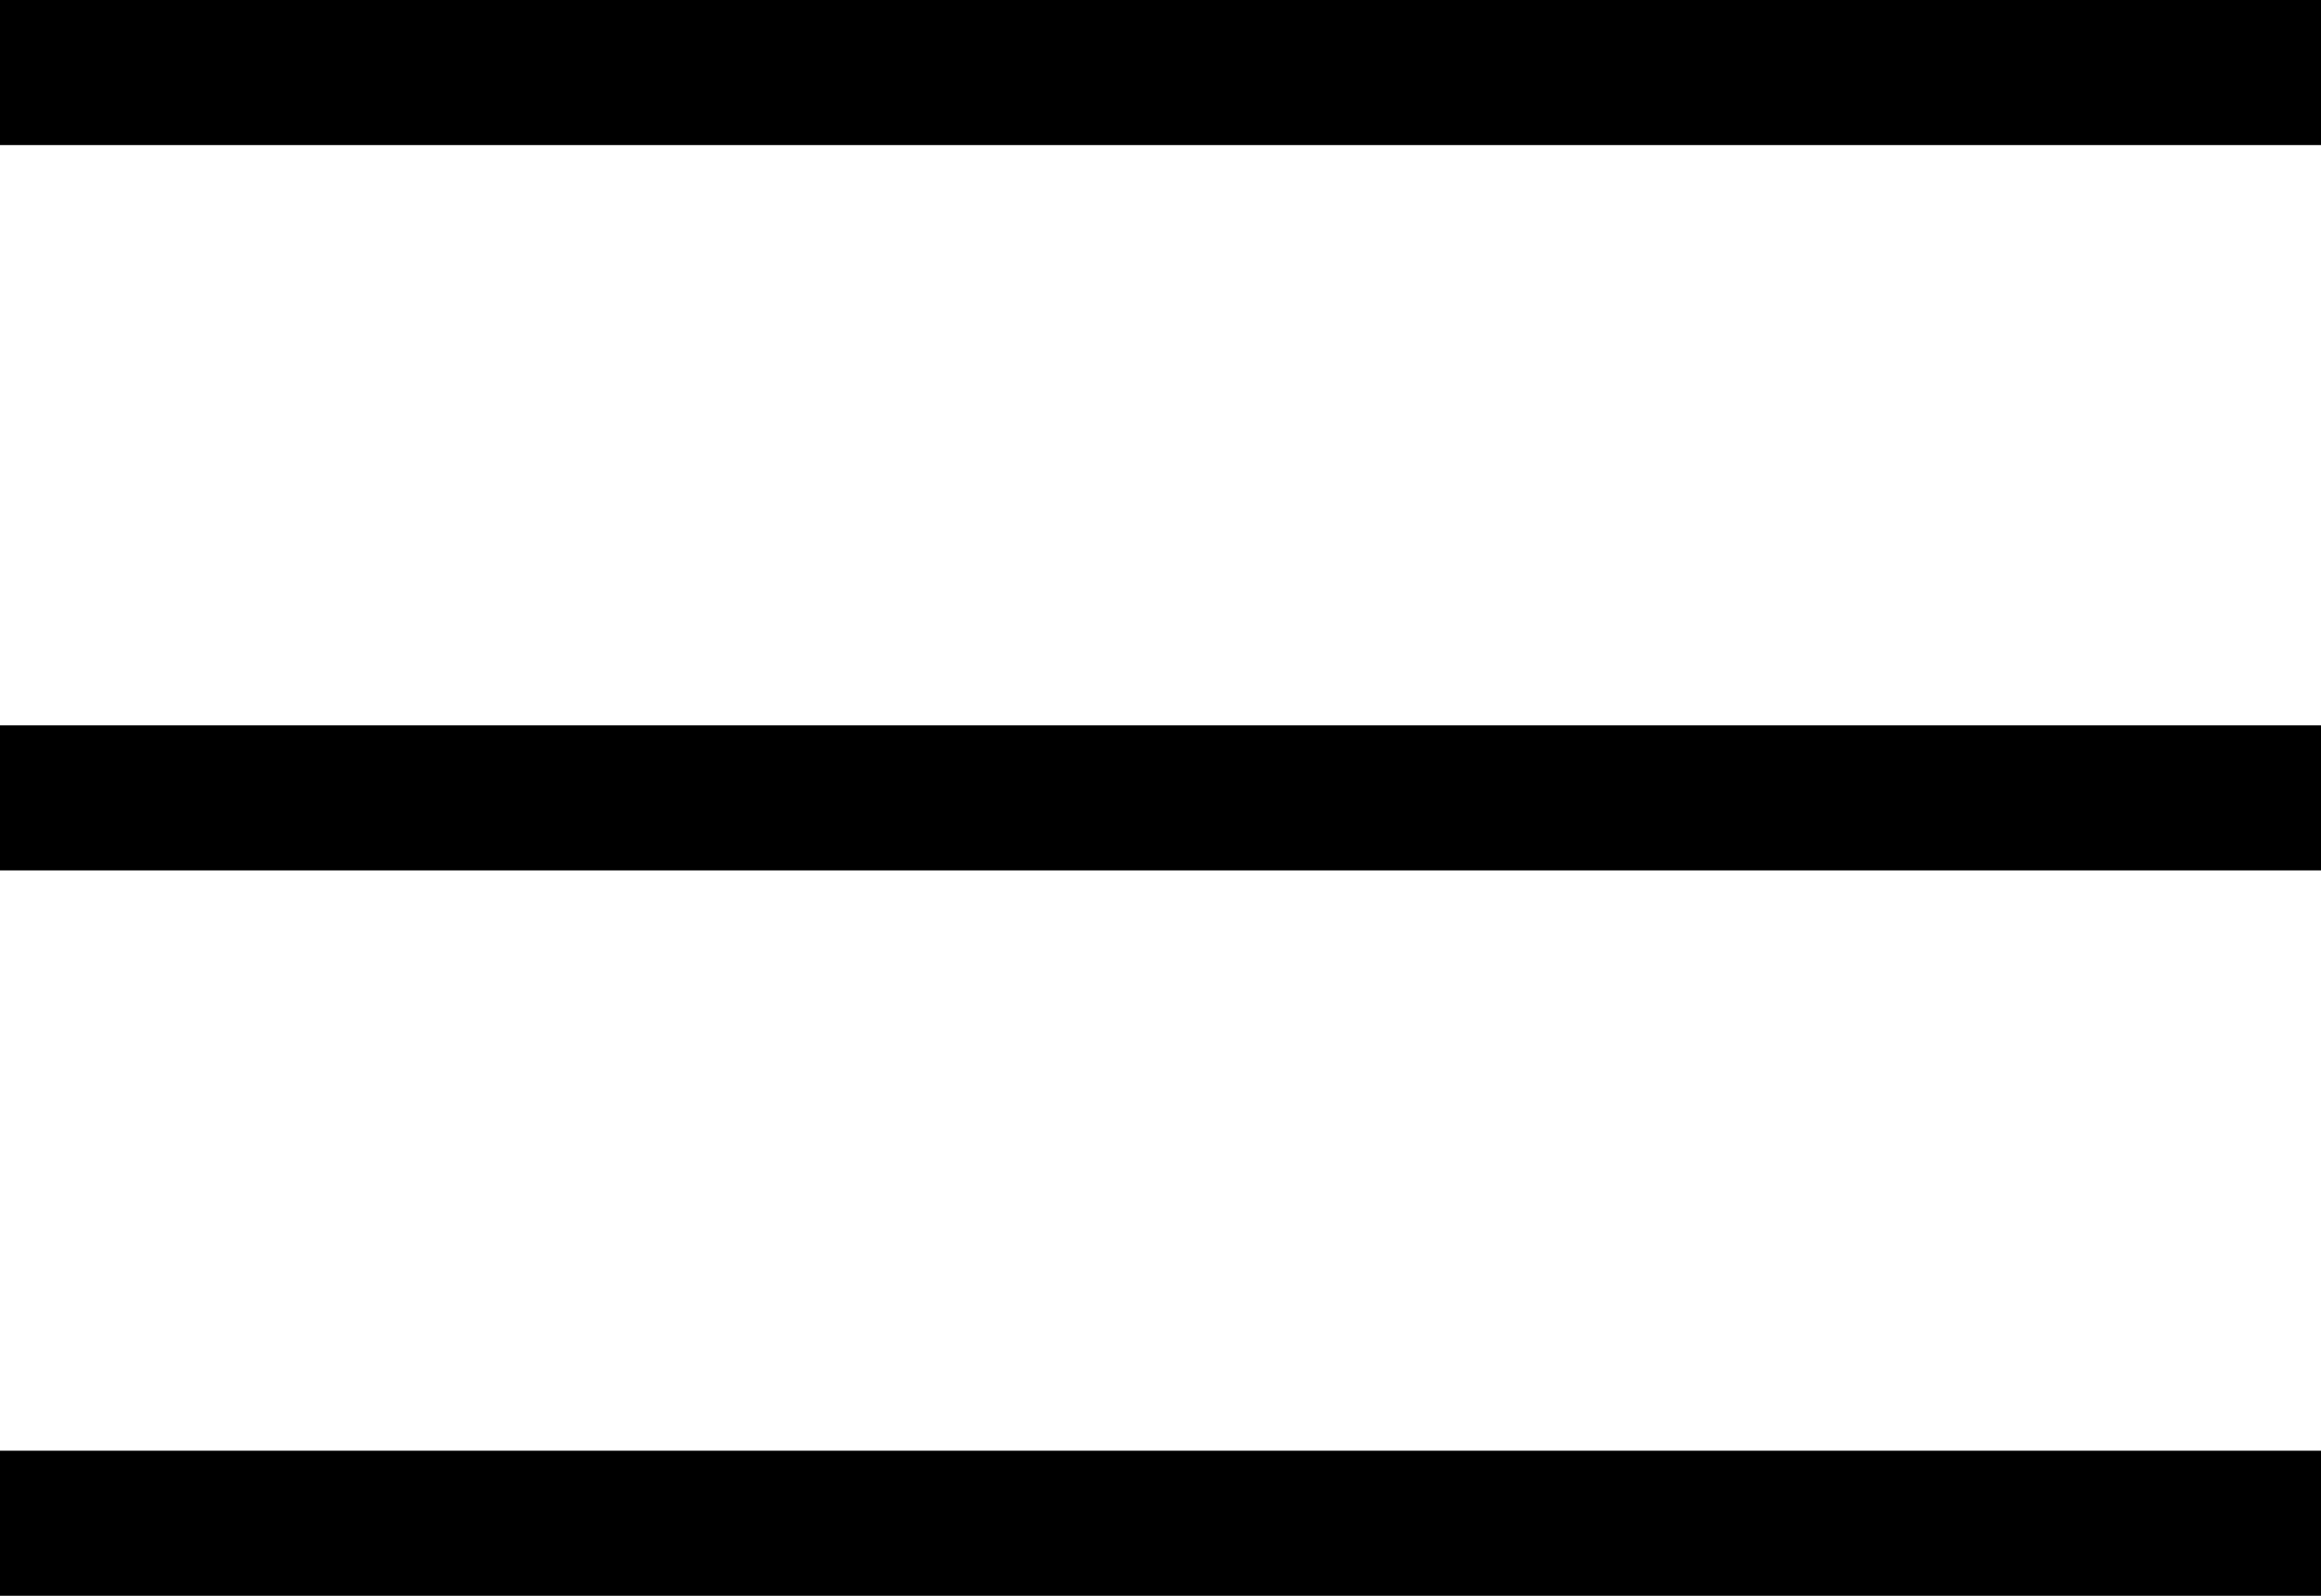
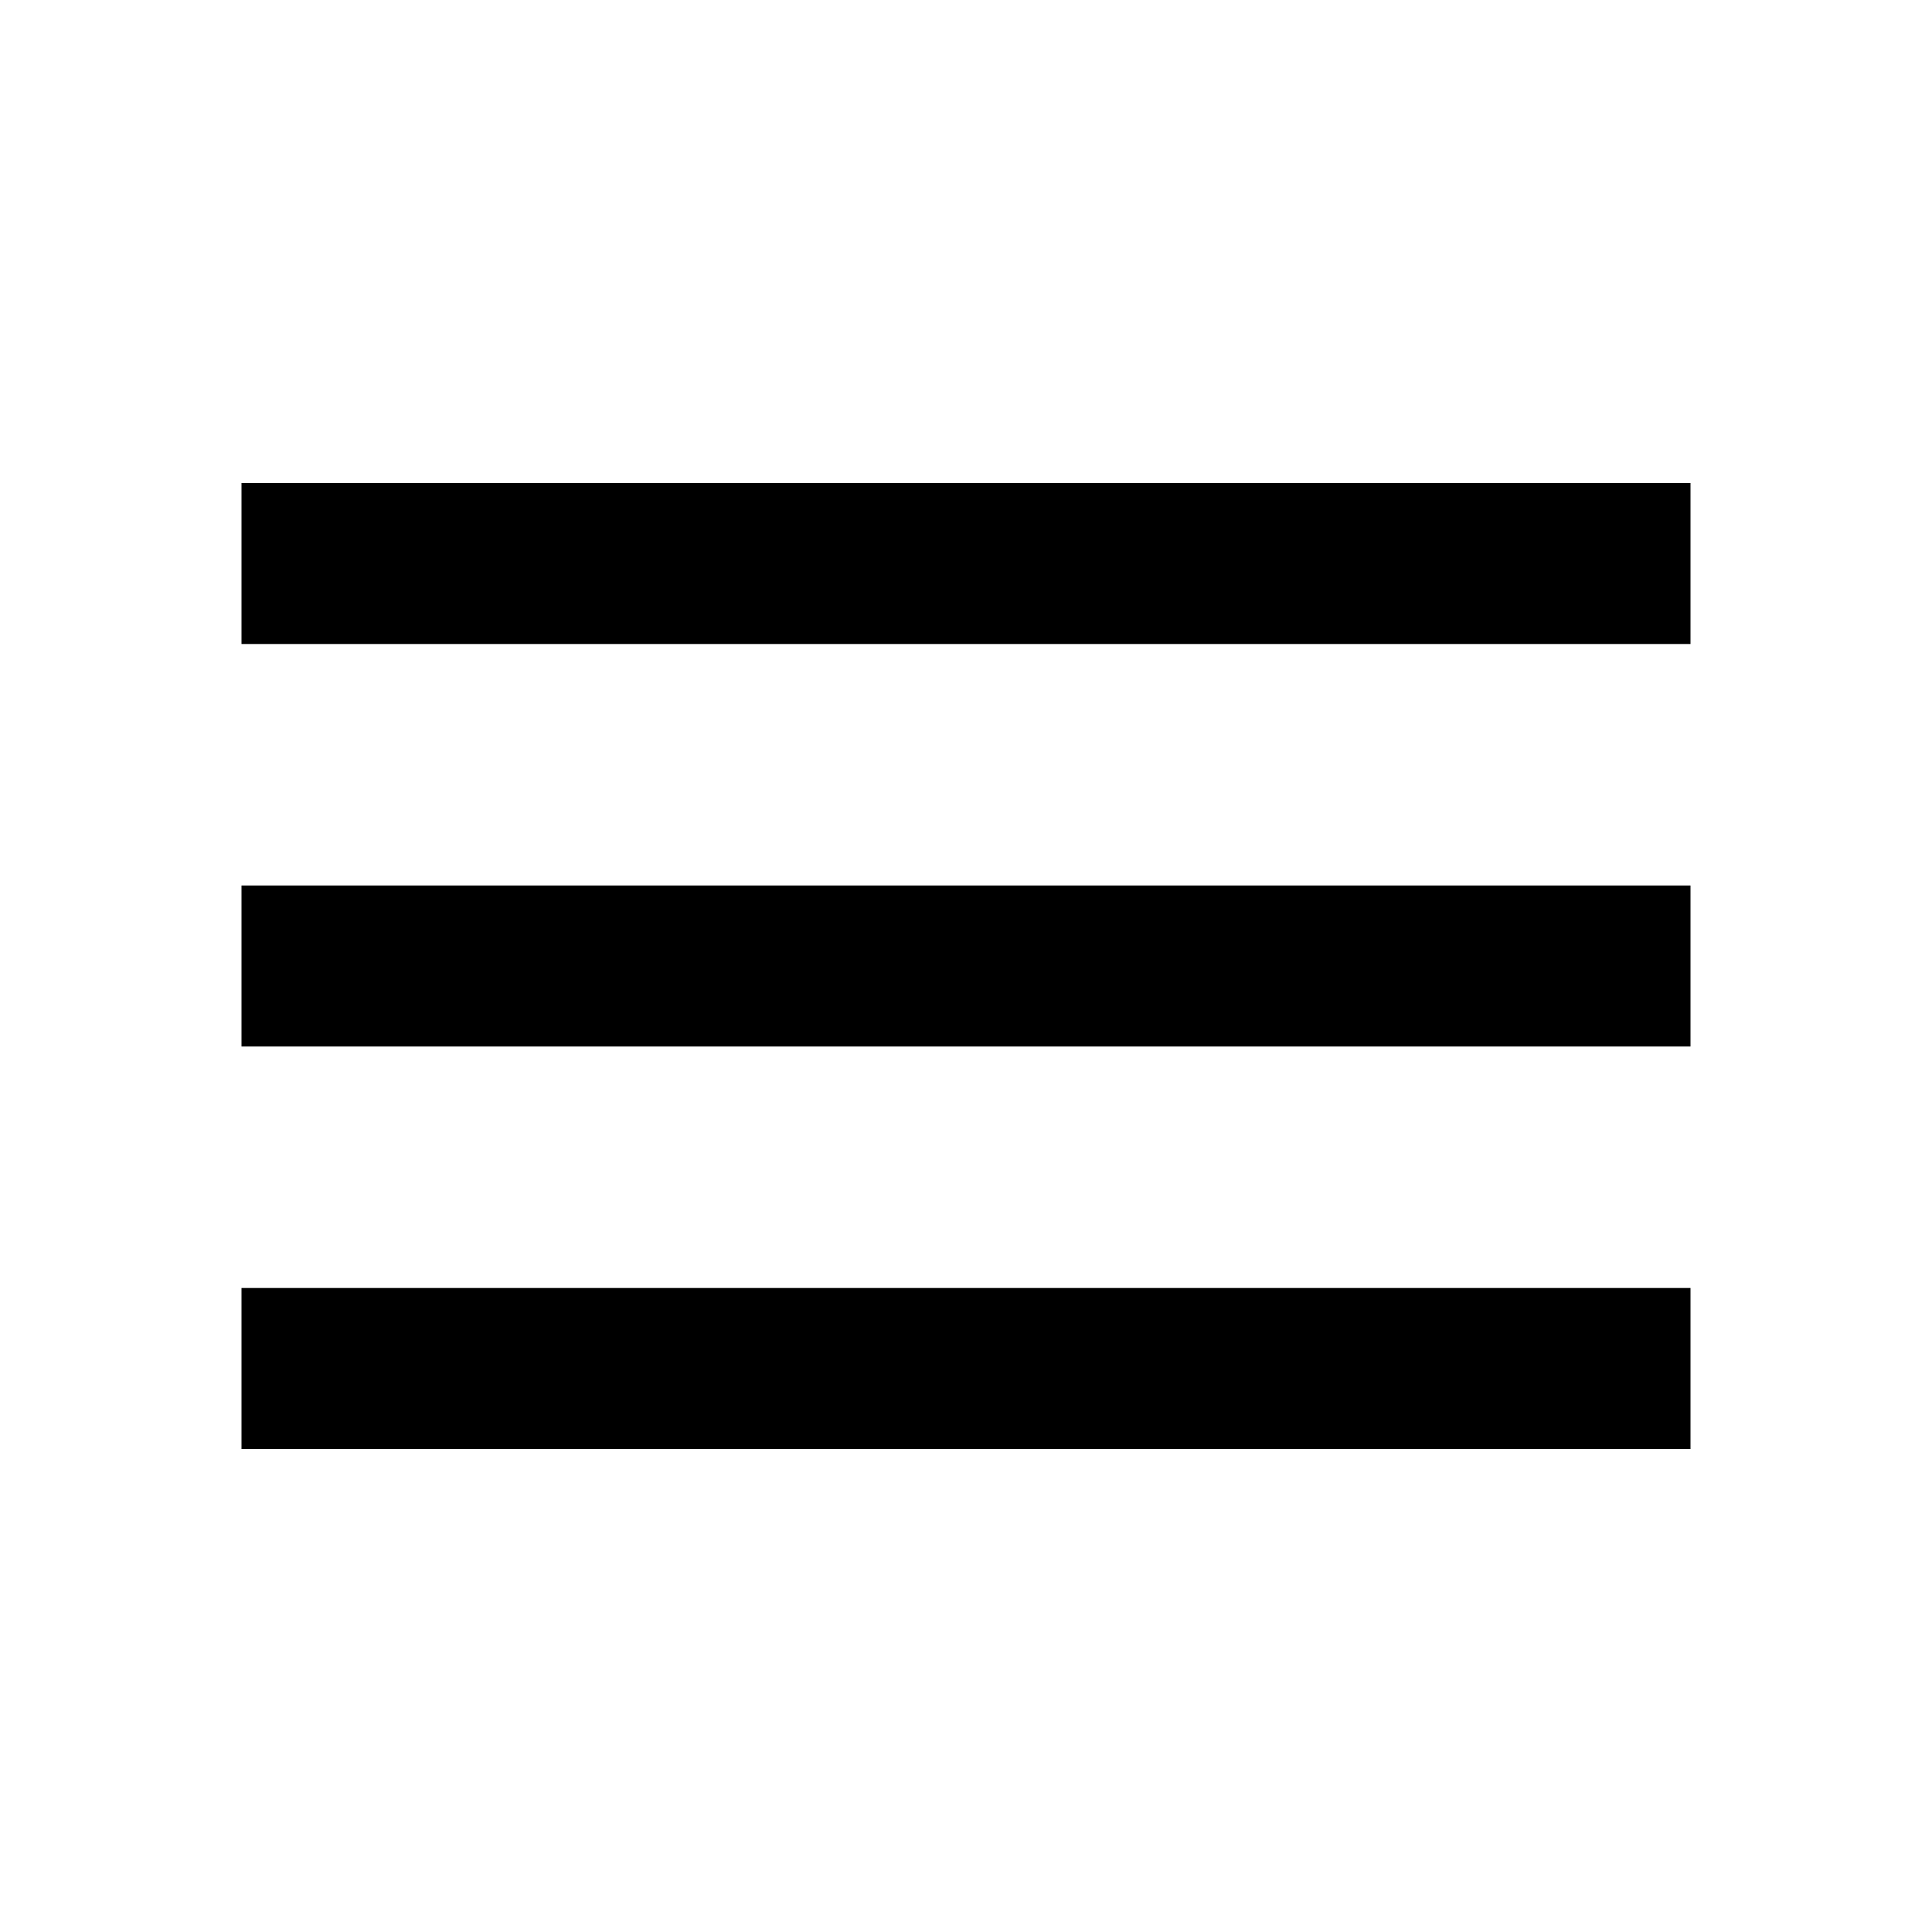
- <svg xmlns="http://www.w3.org/2000/svg" viewBox="0 0 612 420.75">
-   <path d="M0 0v38.25h612V0H0zm0 229.5h612v-38.25H0v38.25zm0 191.25h612V382.5H0v38.25z" />
+ <svg xmlns="http://www.w3.org/2000/svg" width="24" height="24" viewBox="0 0 24 24">
+   <path d="M0 0h24v24H0z" fill="none" />
+   <path d="M3 18h18v-2H3v2zm0-5h18v-2H3v2zm0-7v2h18V6H3z" />
</svg>
